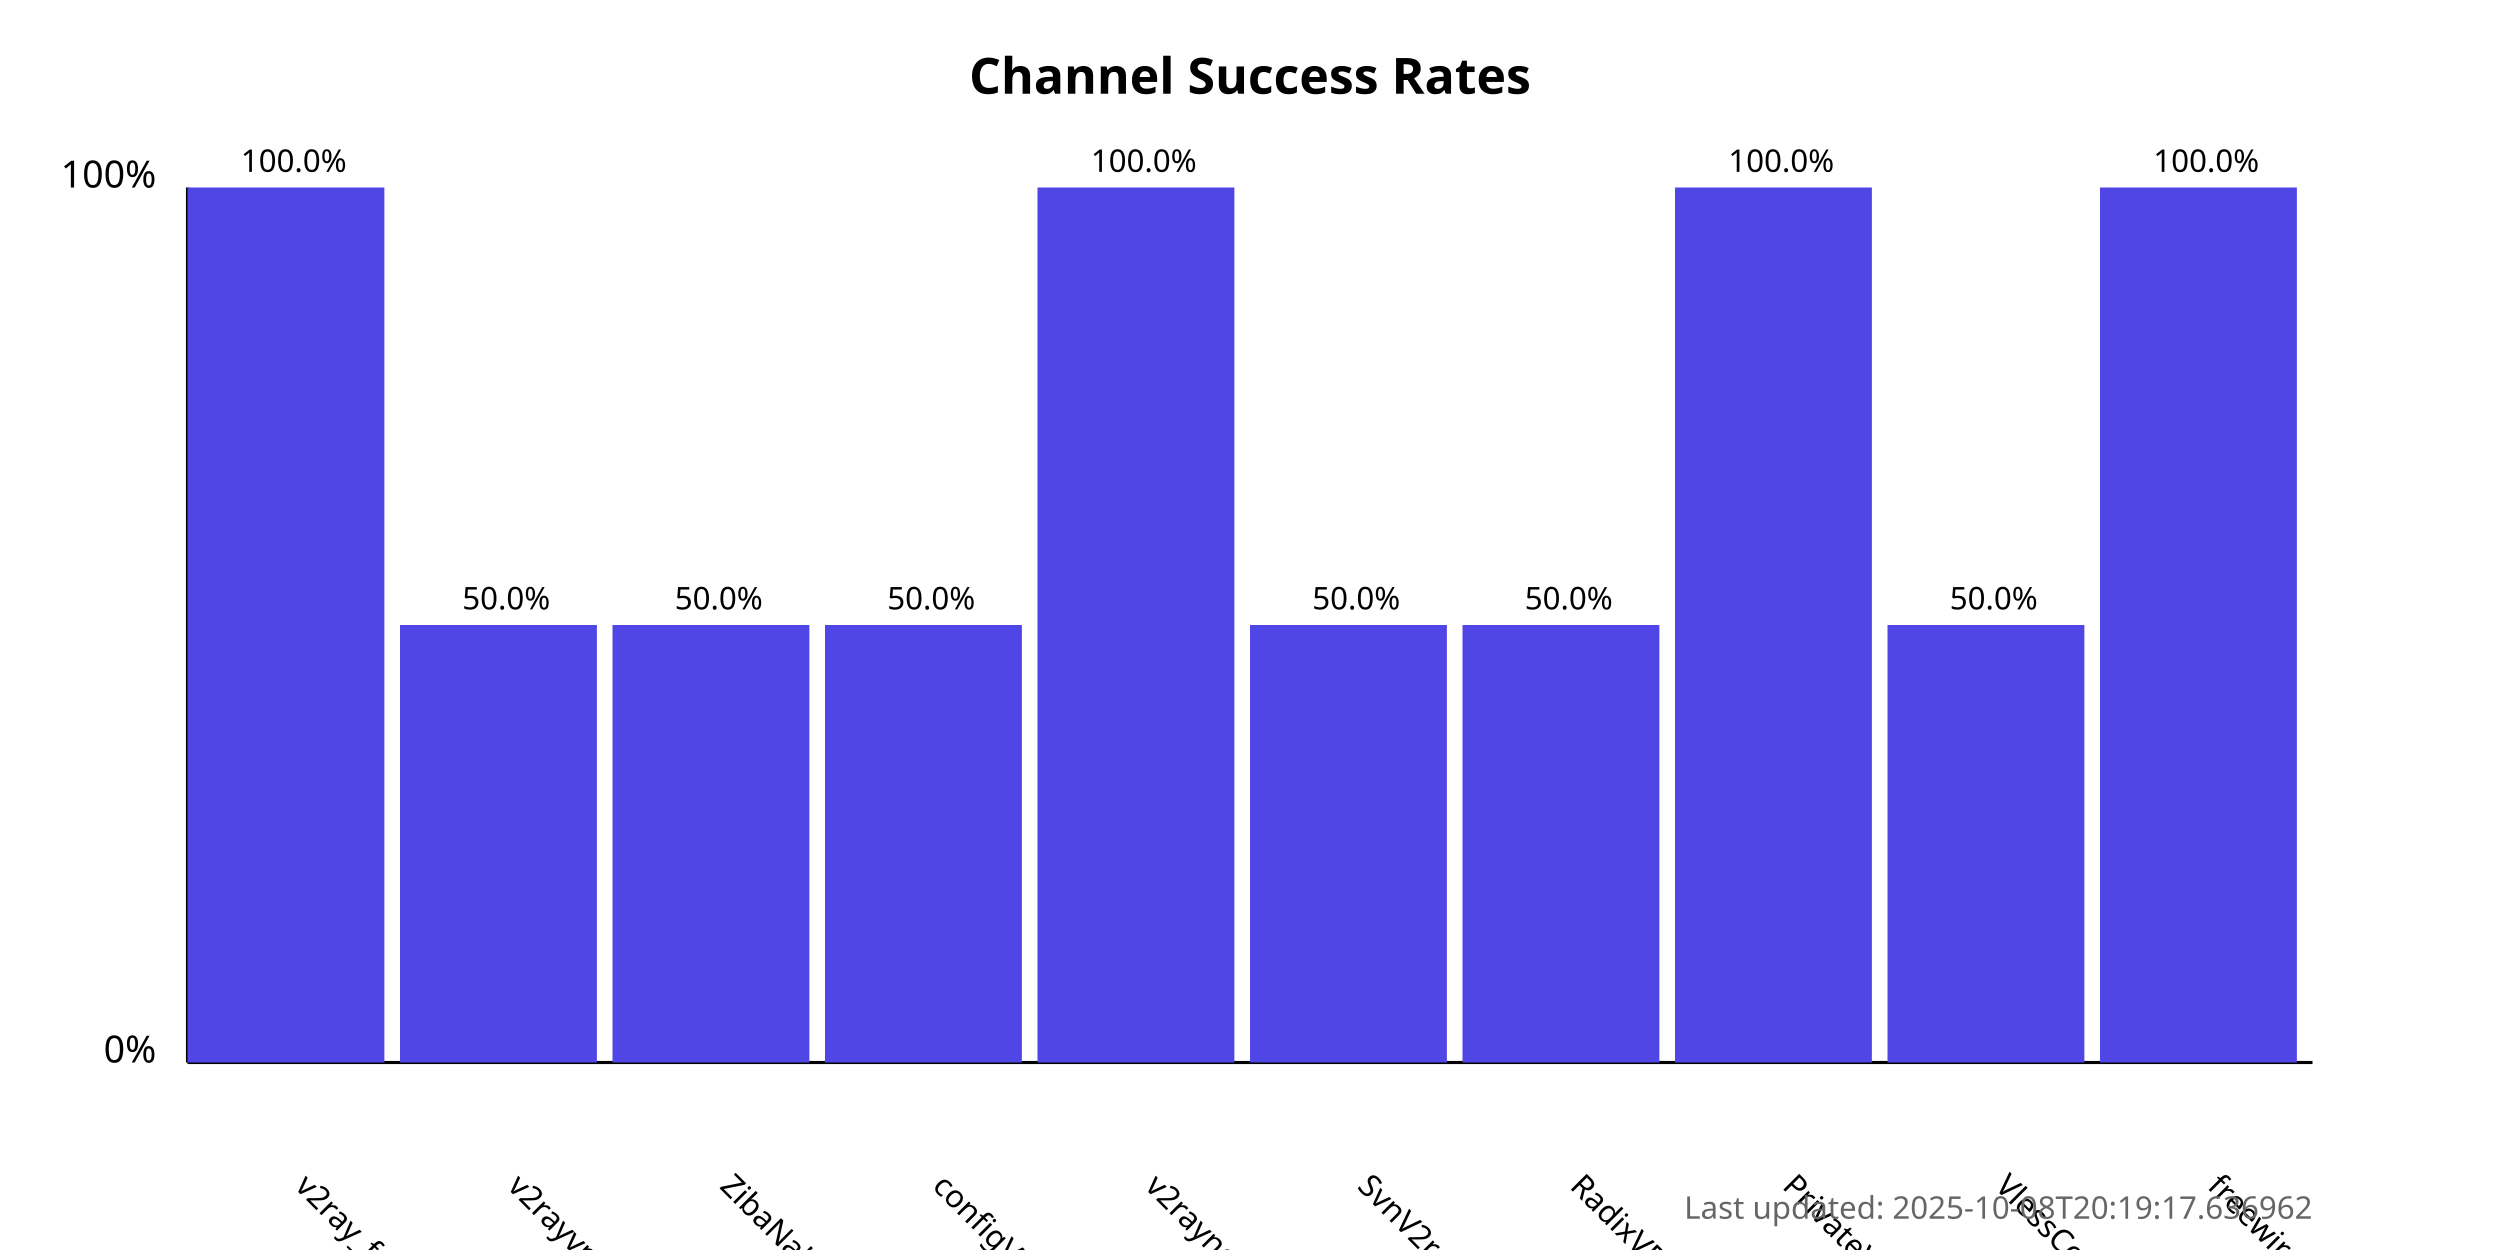
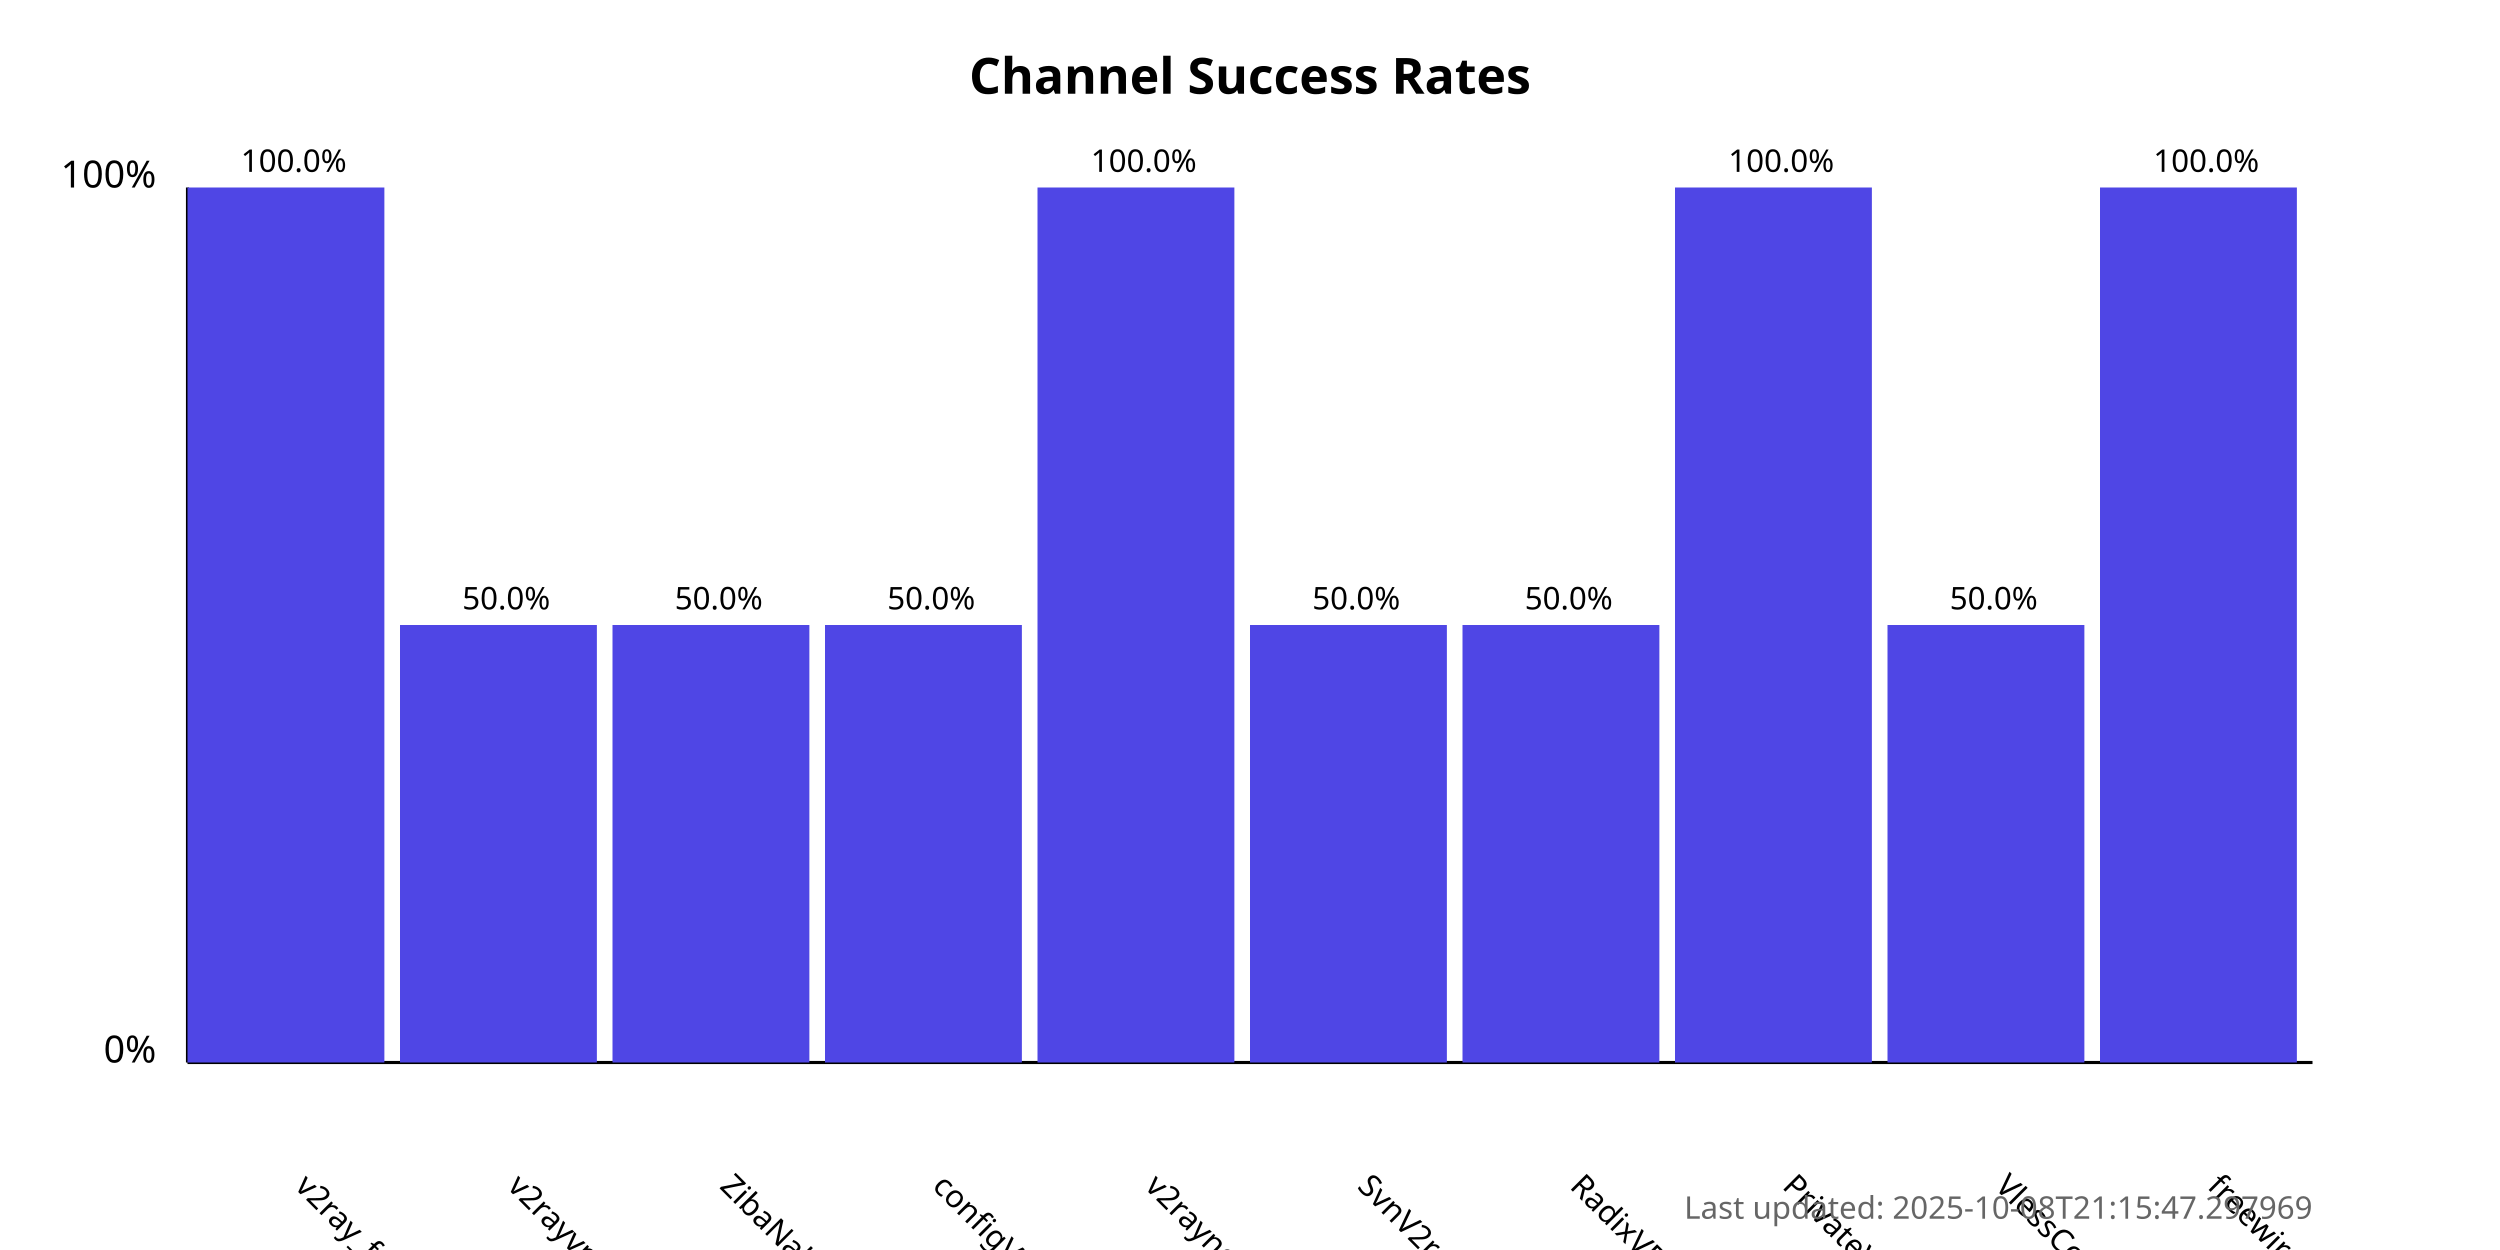
<svg xmlns="http://www.w3.org/2000/svg" width="800" height="400">
  <style>
            .chart-title { font: bold 16px sans-serif; }
            .axis-label { font: 12px sans-serif; }
            .tick-label { font: 10px sans-serif; }
            .bar { fill: #4f46e5; }
            .bar:hover { fill: #6366f1; }
            .timestamp { font: 10px sans-serif; fill: #666; }
        </style>
  <text x="400.0" y="30" text-anchor="middle" class="chart-title">
            Channel Success Rates
        </text>
  <line x1="60" y1="340" x2="60" y2="60" stroke="black" stroke-width="1" />
  <line x1="60" y1="340" x2="740" y2="340" stroke="black" stroke-width="1" />
  <text x="50" y="340" text-anchor="end" class="axis-label">0%</text>
  <text x="50" y="60" text-anchor="end" class="axis-label">100%</text>
  <g>
    <rect x="60" y="60.0" width="63.0" height="280.0" class="bar" />
    <text x="94.0" y="380" transform="rotate(45, 94.0, 380)" text-anchor="start" class="tick-label">
                v2ray_free_conf
            </text>
    <text x="94.0" y="55.0" text-anchor="middle" class="tick-label">
                100.0%
            </text>
  </g>
  <g>
    <rect x="128.0" y="200.0" width="63.0" height="140.0" class="bar" />
    <text x="162.0" y="380" transform="rotate(45, 162.0, 380)" text-anchor="start" class="tick-label">
                v2rayvpno
            </text>
    <text x="162.0" y="195.0" text-anchor="middle" class="tick-label">
                50.0%
            </text>
  </g>
  <g>
    <rect x="196.0" y="200.0" width="63.0" height="140.0" class="bar" />
    <text x="230.0" y="380" transform="rotate(45, 230.0, 380)" text-anchor="start" class="tick-label">
                ZibaNabz
            </text>
    <text x="230.0" y="195.0" text-anchor="middle" class="tick-label">
                50.0%
            </text>
  </g>
  <g>
    <rect x="264.0" y="200.0" width="63.0" height="140.0" class="bar" />
    <text x="298.0" y="380" transform="rotate(45, 298.0, 380)" text-anchor="start" class="tick-label">
                configV2rayForFree
            </text>
    <text x="298.0" y="195.0" text-anchor="middle" class="tick-label">
                50.0%
            </text>
  </g>
  <g>
    <rect x="332.0" y="60.0" width="63.0" height="280.0" class="bar" />
    <text x="366.0" y="380" transform="rotate(45, 366.0, 380)" text-anchor="start" class="tick-label">
                v2rayngvpn
            </text>
    <text x="366.0" y="55.0" text-anchor="middle" class="tick-label">
                100.0%
            </text>
  </g>
  <g>
    <rect x="400.0" y="200.0" width="63.0" height="140.0" class="bar" />
    <text x="434.0" y="380" transform="rotate(45, 434.0, 380)" text-anchor="start" class="tick-label">
                SvnV2ray
            </text>
    <text x="434.0" y="195.0" text-anchor="middle" class="tick-label">
                50.0%
            </text>
  </g>
  <g>
    <rect x="468.0" y="200.0" width="63.0" height="140.0" class="bar" />
    <text x="502.0" y="380" transform="rotate(45, 502.0, 380)" text-anchor="start" class="tick-label">
                RadixVPN
            </text>
    <text x="502.0" y="195.0" text-anchor="middle" class="tick-label">
                50.0%
            </text>
  </g>
  <g>
    <rect x="536.0" y="60.0" width="63.0" height="280.0" class="bar" />
    <text x="570.0" y="380" transform="rotate(45, 570.0, 380)" text-anchor="start" class="tick-label">
                PrivateVPNs
            </text>
    <text x="570.0" y="55.0" text-anchor="middle" class="tick-label">
                100.0%
            </text>
  </g>
  <g>
    <rect x="604.0" y="200.0" width="63.0" height="140.0" class="bar" />
    <text x="638.0" y="380" transform="rotate(45, 638.0, 380)" text-anchor="start" class="tick-label">
                VlessConfig
            </text>
    <text x="638.0" y="195.0" text-anchor="middle" class="tick-label">
                50.0%
            </text>
  </g>
  <g>
    <rect x="672.0" y="60.0" width="63.0" height="280.0" class="bar" />
    <text x="706.0" y="380" transform="rotate(45, 706.0, 380)" text-anchor="start" class="tick-label">
                freewireguard
            </text>
    <text x="706.0" y="55.0" text-anchor="middle" class="tick-label">
                100.0%
            </text>
  </g>
  <text x="740" y="390" text-anchor="end" class="timestamp">
-             Last updated: 2025-10-08T20:19:17.636962
+             Last updated: 2025-10-08T21:15:47.297969
        </text>
</svg>
